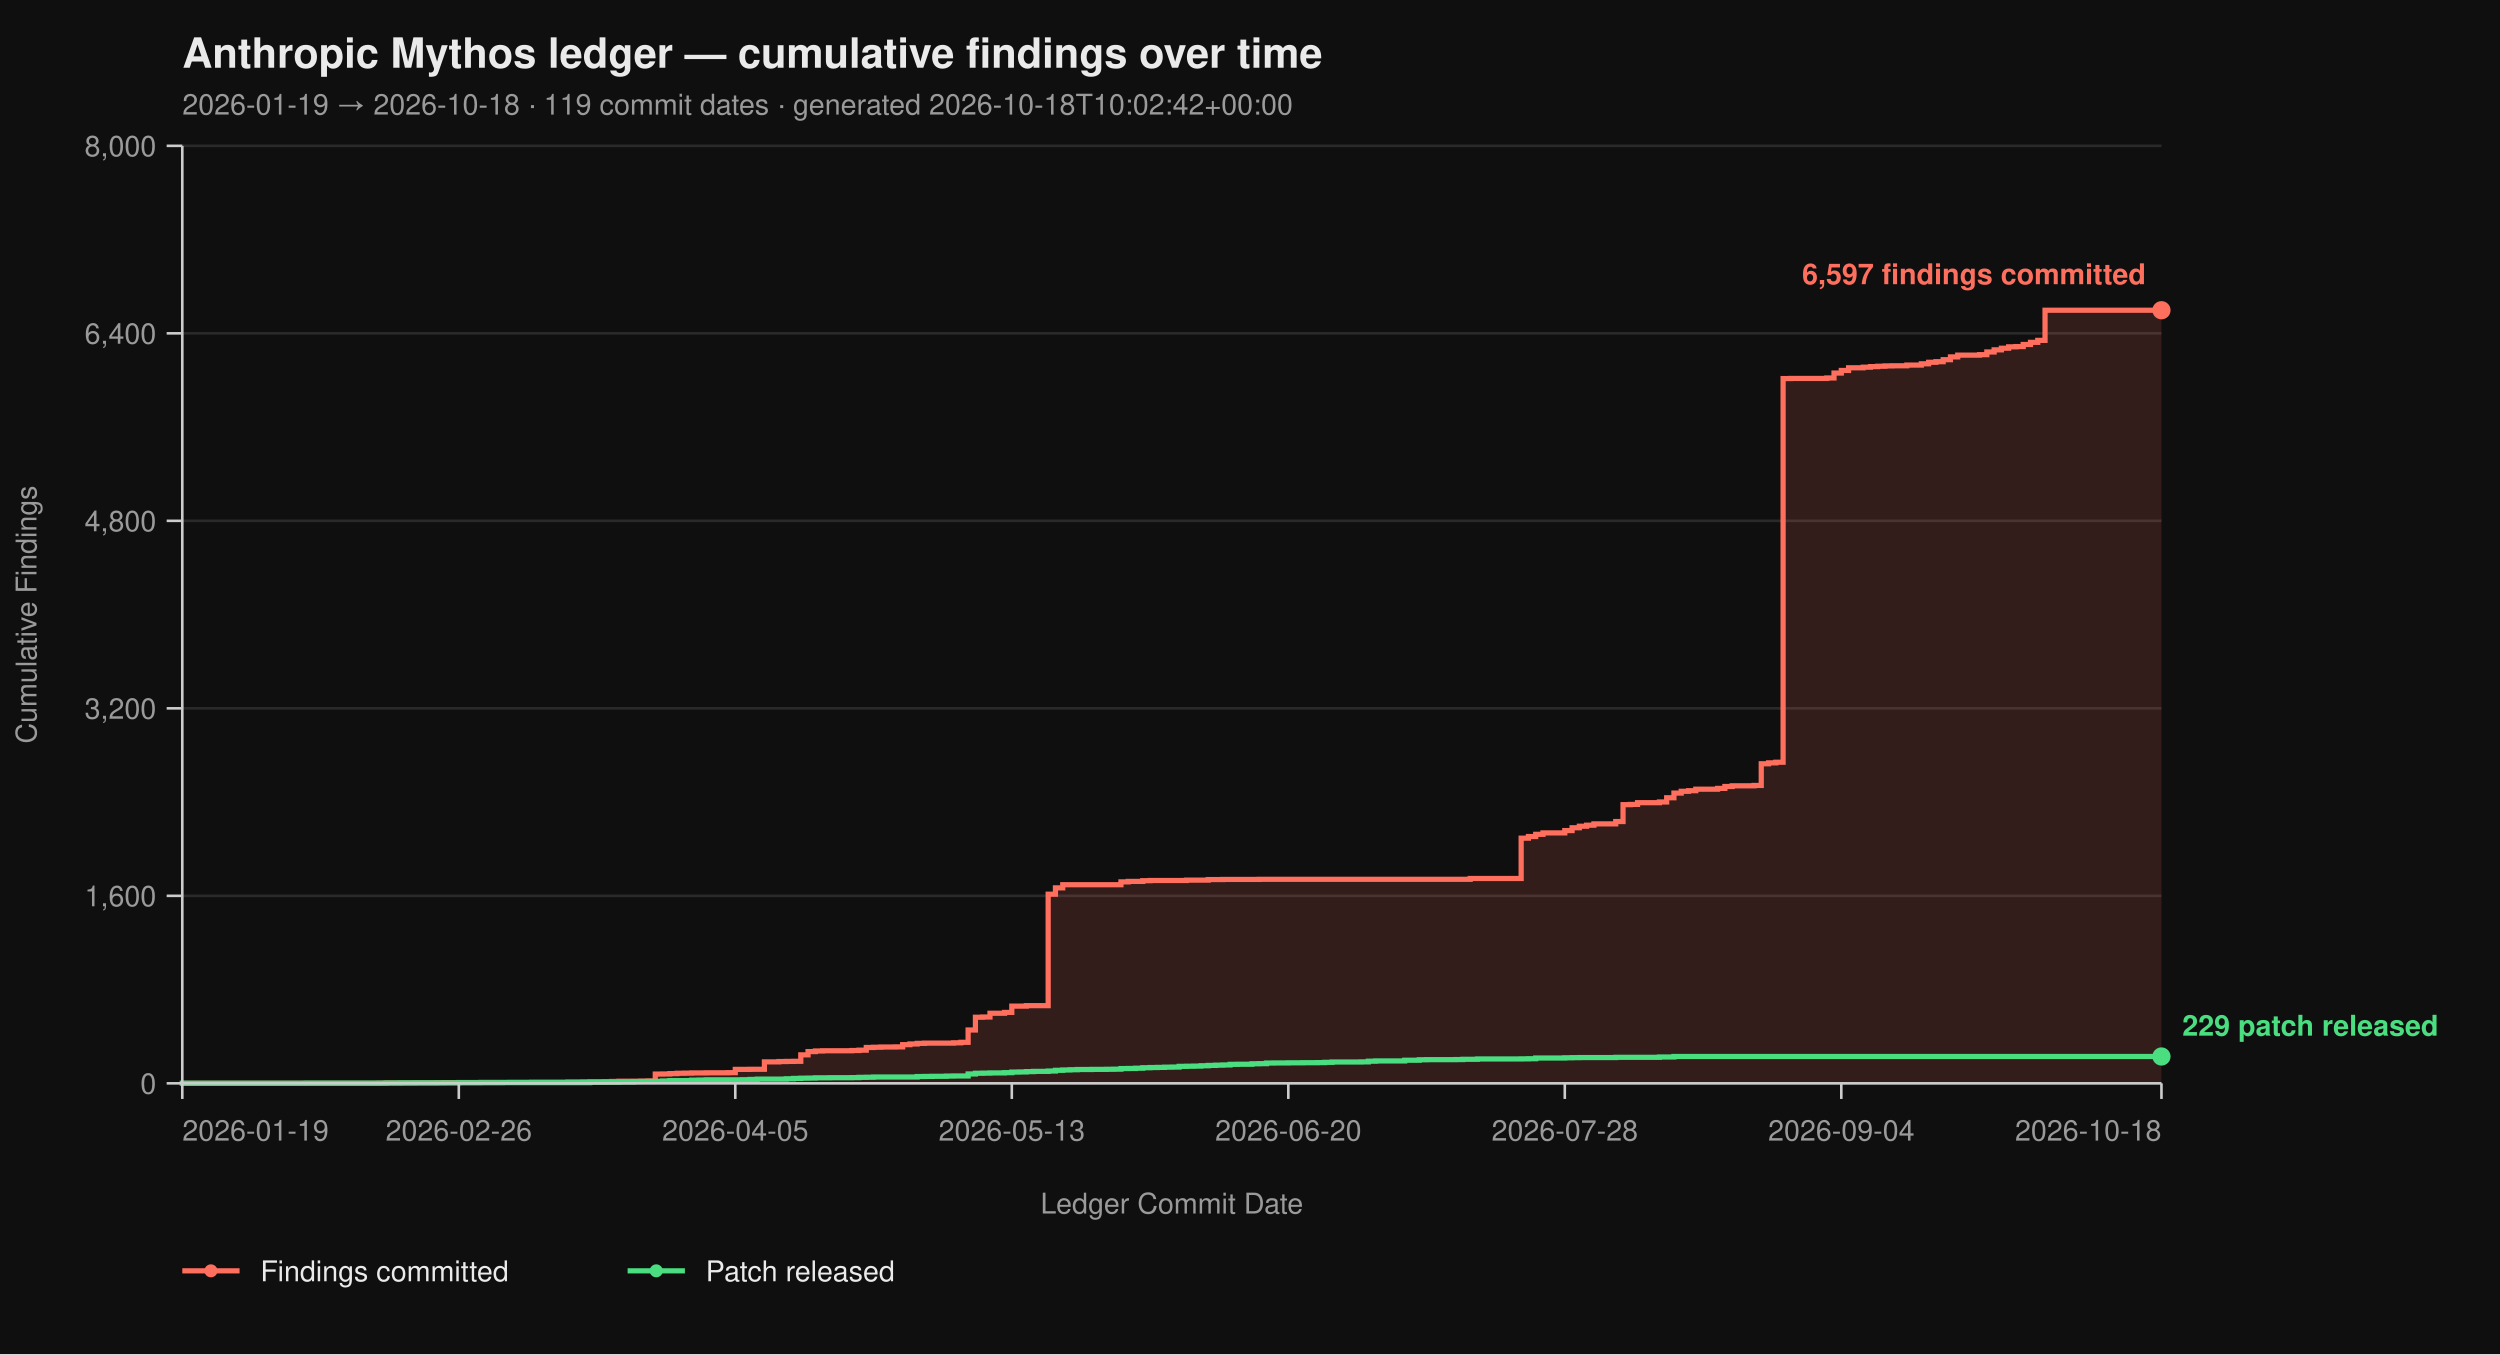
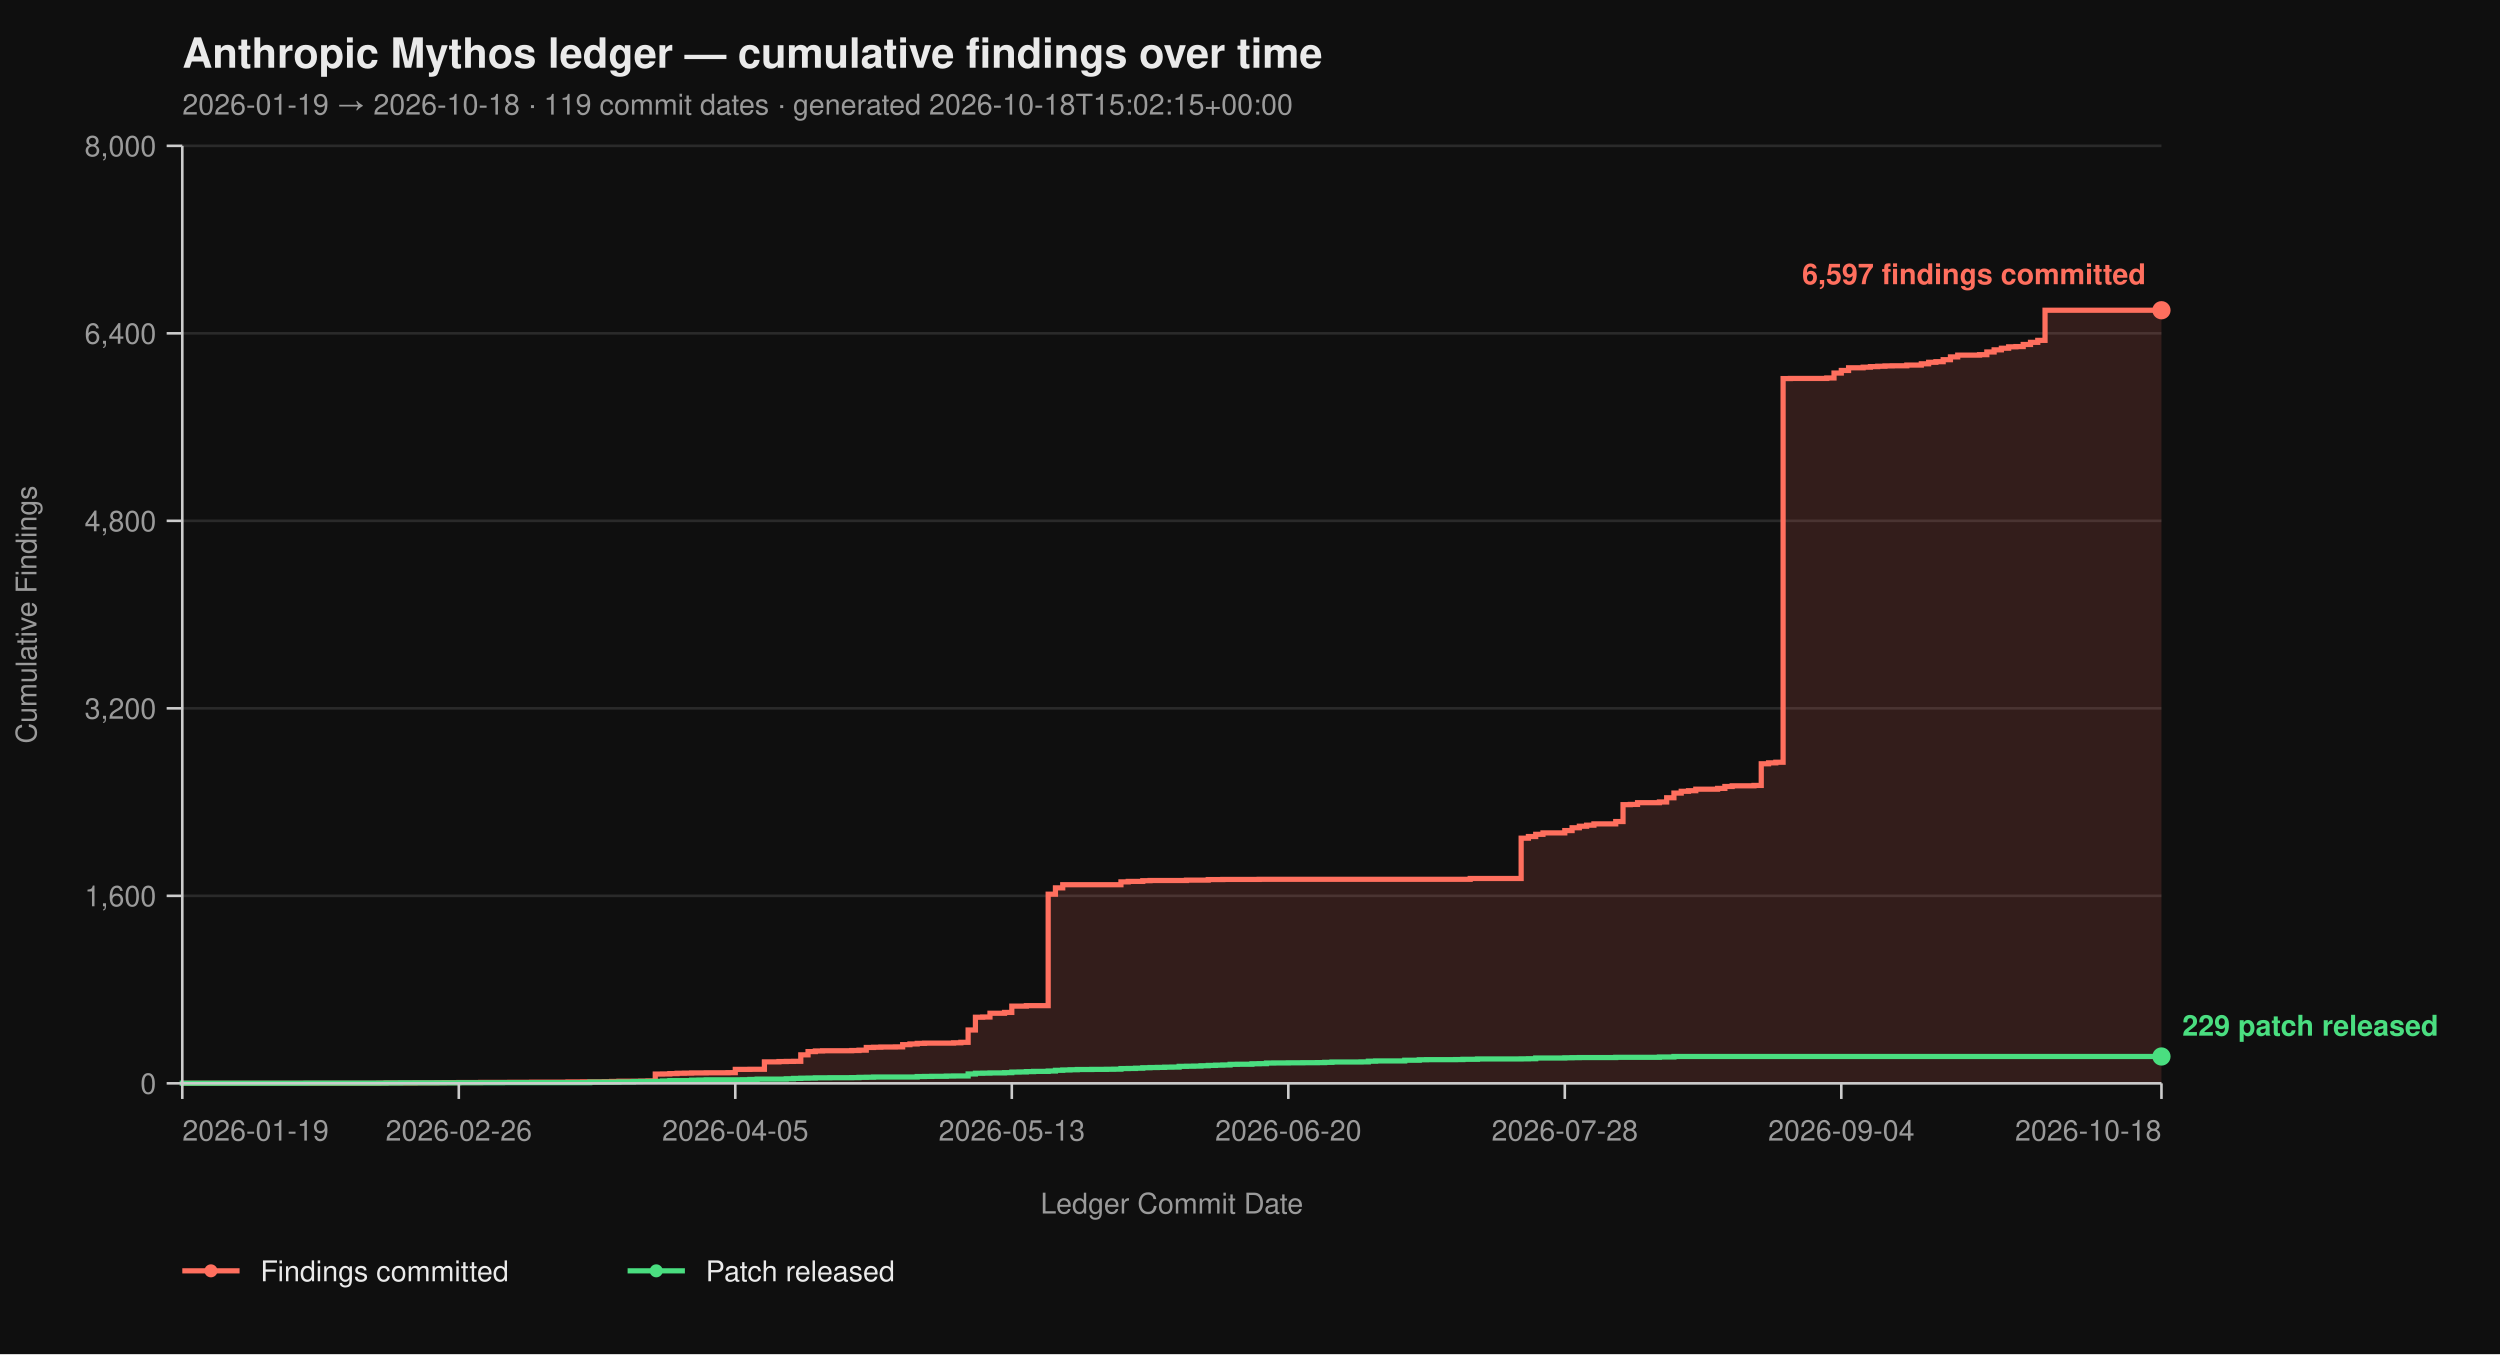
<svg xmlns="http://www.w3.org/2000/svg" viewBox="0 0 960 520" width="960" height="520" font-family="-apple-system, BlinkMacSystemFont, 'Segoe UI', Helvetica, Arial, sans-serif">
  <rect width="100%" height="100%" fill="#0f0f0f" />
  <text x="70" y="26" fill="#eaeaea" font-size="16" font-weight="700">Anthropic Mythos ledger — cumulative findings over time</text>
-   <text x="70" y="44" fill="#9a9a9a" font-size="11">2026-01-19 → 2026-10-18  ·  119 commit dates  ·  generated 2026-10-18T10:02:42+00:00</text>
+   <text x="70" y="44" fill="#9a9a9a" font-size="11">2026-01-19 → 2026-10-18  ·  119 commit dates  ·  generated 2026-10-18T15:02:15+00:00</text>
  <line x1="70" y1="416.00" x2="830" y2="416.00" stroke="#2a2a2a" stroke-width="1" />
  <line x1="70" y1="344.00" x2="830" y2="344.00" stroke="#2a2a2a" stroke-width="1" />
  <line x1="70" y1="272.00" x2="830" y2="272.00" stroke="#2a2a2a" stroke-width="1" />
  <line x1="70" y1="200.00" x2="830" y2="200.00" stroke="#2a2a2a" stroke-width="1" />
  <line x1="70" y1="128.00" x2="830" y2="128.00" stroke="#2a2a2a" stroke-width="1" />
  <line x1="70" y1="56.00" x2="830" y2="56.00" stroke="#2a2a2a" stroke-width="1" />
  <path d="M 70.00 416.00 L 145.44 416.00 L 145.44 415.95 L 148.24 415.95 L 148.24 415.87 L 159.41 415.87 L 159.41 415.82 L 167.79 415.82 L 167.79 415.77 L 170.59 415.77 L 170.59 415.73 L 176.18 415.73 L 176.18 415.69 L 184.56 415.69 L 184.56 415.64 L 195.74 415.64 L 195.74 415.60 L 204.12 415.60 L 204.12 415.55 L 218.09 415.55 L 218.09 415.46 L 223.68 415.46 L 223.68 415.42 L 232.06 415.42 L 232.06 415.37 L 234.85 415.37 L 234.85 415.28 L 237.65 415.28 L 237.65 415.19 L 246.03 415.19 L 246.03 415.14 L 248.82 415.14 L 248.82 415.06 L 251.62 415.06 L 251.62 412.44 L 254.41 412.44 L 254.41 412.40 L 257.21 412.40 L 257.21 412.26 L 260.00 412.26 L 260.00 412.13 L 262.79 412.13 L 262.79 412.08 L 265.59 412.08 L 265.59 412.00 L 271.18 412.00 L 271.18 411.95 L 279.56 411.95 L 279.56 411.90 L 282.35 411.90 L 282.35 410.64 L 287.94 410.64 L 287.94 410.60 L 293.53 410.60 L 293.53 407.76 L 299.12 407.76 L 299.12 407.63 L 301.91 407.63 L 301.91 407.58 L 304.71 407.58 L 304.71 407.54 L 307.50 407.54 L 307.50 405.06 L 310.29 405.06 L 310.29 403.81 L 313.09 403.81 L 313.09 403.58 L 315.88 403.58 L 315.88 403.49 L 327.06 403.49 L 327.06 403.40 L 329.85 403.40 L 329.85 403.26 L 332.65 403.26 L 332.65 402.23 L 335.44 402.23 L 335.44 402.14 L 338.24 402.14 L 338.24 402.05 L 343.82 402.05 L 343.82 402.00 L 346.62 402.00 L 346.62 401.15 L 349.41 401.15 L 349.41 400.88 L 352.21 400.88 L 352.21 400.65 L 355.00 400.65 L 355.00 400.56 L 366.18 400.56 L 366.18 400.43 L 368.97 400.43 L 368.97 400.25 L 371.76 400.25 L 371.76 395.52 L 374.56 395.52 L 374.56 390.62 L 377.35 390.62 L 377.35 390.53 L 380.15 390.53 L 380.15 389.09 L 385.74 389.09 L 385.74 388.77 L 388.53 388.77 L 388.53 386.35 L 394.12 386.35 L 394.12 386.17 L 402.50 386.17 L 402.50 343.37 L 405.29 343.37 L 405.29 340.94 L 408.09 340.94 L 408.09 339.73 L 430.44 339.73 L 430.44 338.64 L 433.24 338.64 L 433.24 338.46 L 438.82 338.46 L 438.82 338.19 L 441.62 338.19 L 441.62 338.11 L 455.59 338.11 L 455.59 337.97 L 463.97 337.97 L 463.97 337.75 L 469.56 337.75 L 469.56 337.70 L 483.53 337.70 L 483.53 337.65 L 564.56 337.65 L 564.56 337.34 L 584.12 337.34 L 584.12 321.86 L 586.91 321.86 L 586.91 321.23 L 589.71 321.23 L 589.71 320.38 L 592.50 320.38 L 592.50 319.83 L 600.88 319.83 L 600.88 318.94 L 603.68 318.94 L 603.68 317.86 L 606.47 317.86 L 606.47 317.27 L 609.26 317.27 L 609.26 316.87 L 612.06 316.87 L 612.06 316.37 L 620.44 316.37 L 620.44 315.47 L 623.24 315.47 L 623.24 308.99 L 626.03 308.99 L 626.03 308.90 L 628.82 308.90 L 628.82 308.23 L 637.21 308.23 L 637.21 307.96 L 640.00 307.96 L 640.00 306.34 L 642.79 306.34 L 642.79 304.54 L 645.59 304.54 L 645.59 303.86 L 648.38 303.86 L 648.38 303.63 L 651.18 303.63 L 651.18 303.05 L 659.56 303.05 L 659.56 302.74 L 662.35 302.74 L 662.35 302.01 L 665.15 302.01 L 665.15 301.75 L 673.53 301.75 L 673.53 301.61 L 676.32 301.61 L 676.32 293.29 L 679.12 293.29 L 679.12 292.93 L 681.91 292.93 L 681.91 292.70 L 684.71 292.70 L 684.71 145.37 L 687.50 145.37 L 687.50 145.32 L 701.47 145.32 L 701.47 145.14 L 704.26 145.14 L 704.26 143.25 L 707.06 143.25 L 707.06 142.26 L 709.85 142.26 L 709.85 141.23 L 715.44 141.23 L 715.44 141.00 L 718.24 141.00 L 718.24 140.78 L 721.03 140.78 L 721.03 140.64 L 723.82 140.64 L 723.82 140.51 L 726.62 140.51 L 726.62 140.46 L 732.21 140.46 L 732.21 140.19 L 737.79 140.19 L 737.79 139.70 L 740.59 139.70 L 740.59 139.12 L 743.38 139.12 L 743.38 138.89 L 746.18 138.89 L 746.18 138.12 L 748.97 138.12 L 748.97 137.05 L 751.76 137.05 L 751.76 136.37 L 760.15 136.37 L 760.15 136.19 L 762.94 136.19 L 762.94 135.16 L 765.74 135.16 L 765.74 134.34 L 768.53 134.34 L 768.53 133.72 L 771.32 133.72 L 771.32 133.18 L 774.12 133.18 L 774.12 133.08 L 776.91 133.08 L 776.91 132.28 L 779.71 132.28 L 779.71 131.46 L 782.50 131.46 L 782.50 130.70 L 785.29 130.70 L 785.29 119.13 L 830.00 119.13 L 830.00 416.00 Z" fill="#ff6f5e26" stroke="none" />
  <path d="M 70.00 416.00 L 145.44 416.00 L 145.44 415.95 L 148.24 415.95 L 148.24 415.87 L 159.41 415.87 L 159.41 415.82 L 167.79 415.82 L 167.79 415.77 L 170.59 415.77 L 170.59 415.73 L 176.18 415.73 L 176.18 415.69 L 184.56 415.69 L 184.56 415.64 L 195.74 415.64 L 195.74 415.60 L 204.12 415.60 L 204.12 415.55 L 218.09 415.55 L 218.09 415.46 L 223.68 415.46 L 223.68 415.42 L 232.06 415.42 L 232.06 415.37 L 234.85 415.37 L 234.85 415.28 L 237.65 415.28 L 237.65 415.19 L 246.03 415.19 L 246.03 415.14 L 248.82 415.14 L 248.82 415.06 L 251.62 415.06 L 251.62 412.44 L 254.41 412.44 L 254.41 412.40 L 257.21 412.40 L 257.21 412.26 L 260.00 412.26 L 260.00 412.13 L 262.79 412.13 L 262.79 412.08 L 265.59 412.08 L 265.59 412.00 L 271.18 412.00 L 271.18 411.95 L 279.56 411.95 L 279.56 411.90 L 282.35 411.90 L 282.35 410.64 L 287.94 410.64 L 287.94 410.60 L 293.53 410.60 L 293.53 407.76 L 299.12 407.76 L 299.12 407.63 L 301.91 407.63 L 301.91 407.58 L 304.71 407.58 L 304.71 407.54 L 307.50 407.54 L 307.50 405.06 L 310.29 405.06 L 310.29 403.81 L 313.09 403.81 L 313.09 403.58 L 315.88 403.58 L 315.88 403.49 L 327.06 403.49 L 327.06 403.40 L 329.85 403.40 L 329.85 403.26 L 332.65 403.26 L 332.65 402.23 L 335.44 402.23 L 335.44 402.14 L 338.24 402.14 L 338.24 402.05 L 343.82 402.05 L 343.82 402.00 L 346.62 402.00 L 346.62 401.15 L 349.41 401.15 L 349.41 400.88 L 352.21 400.88 L 352.21 400.65 L 355.00 400.65 L 355.00 400.56 L 366.18 400.56 L 366.18 400.43 L 368.97 400.43 L 368.97 400.25 L 371.76 400.25 L 371.76 395.52 L 374.56 395.52 L 374.56 390.62 L 377.35 390.62 L 377.35 390.53 L 380.15 390.53 L 380.15 389.09 L 385.74 389.09 L 385.74 388.77 L 388.53 388.77 L 388.53 386.35 L 394.12 386.35 L 394.12 386.17 L 402.50 386.17 L 402.50 343.37 L 405.29 343.37 L 405.29 340.94 L 408.09 340.94 L 408.09 339.73 L 430.44 339.73 L 430.44 338.64 L 433.24 338.64 L 433.24 338.46 L 438.82 338.46 L 438.82 338.19 L 441.62 338.19 L 441.62 338.11 L 455.59 338.11 L 455.59 337.97 L 463.97 337.97 L 463.97 337.75 L 469.56 337.75 L 469.56 337.70 L 483.53 337.70 L 483.53 337.65 L 564.56 337.65 L 564.56 337.34 L 584.12 337.34 L 584.12 321.86 L 586.91 321.86 L 586.91 321.23 L 589.71 321.23 L 589.71 320.38 L 592.50 320.38 L 592.50 319.83 L 600.88 319.83 L 600.88 318.94 L 603.68 318.94 L 603.68 317.86 L 606.47 317.86 L 606.47 317.27 L 609.26 317.27 L 609.26 316.87 L 612.06 316.87 L 612.06 316.37 L 620.44 316.37 L 620.44 315.47 L 623.24 315.47 L 623.24 308.99 L 626.03 308.99 L 626.03 308.90 L 628.82 308.90 L 628.82 308.23 L 637.21 308.23 L 637.21 307.96 L 640.00 307.96 L 640.00 306.34 L 642.79 306.34 L 642.79 304.54 L 645.59 304.54 L 645.59 303.86 L 648.38 303.86 L 648.38 303.63 L 651.18 303.63 L 651.18 303.05 L 659.56 303.05 L 659.56 302.74 L 662.35 302.74 L 662.35 302.01 L 665.15 302.01 L 665.15 301.75 L 673.53 301.75 L 673.53 301.61 L 676.32 301.61 L 676.32 293.29 L 679.12 293.29 L 679.12 292.93 L 681.91 292.93 L 681.91 292.70 L 684.71 292.70 L 684.71 145.37 L 687.50 145.37 L 687.50 145.32 L 701.47 145.32 L 701.47 145.14 L 704.26 145.14 L 704.26 143.25 L 707.06 143.25 L 707.06 142.26 L 709.85 142.26 L 709.85 141.23 L 715.44 141.23 L 715.44 141.00 L 718.24 141.00 L 718.24 140.78 L 721.03 140.78 L 721.03 140.64 L 723.82 140.64 L 723.82 140.51 L 726.62 140.51 L 726.62 140.46 L 732.21 140.46 L 732.21 140.19 L 737.79 140.19 L 737.79 139.70 L 740.59 139.70 L 740.59 139.12 L 743.38 139.12 L 743.38 138.89 L 746.18 138.89 L 746.18 138.12 L 748.97 138.12 L 748.97 137.05 L 751.76 137.05 L 751.76 136.37 L 760.15 136.37 L 760.15 136.19 L 762.94 136.19 L 762.94 135.16 L 765.74 135.16 L 765.74 134.34 L 768.53 134.34 L 768.53 133.72 L 771.32 133.72 L 771.32 133.18 L 774.12 133.18 L 774.12 133.08 L 776.91 133.08 L 776.91 132.28 L 779.71 132.28 L 779.71 131.46 L 782.50 131.46 L 782.50 130.70 L 785.29 130.70 L 785.29 119.13 L 830.00 119.13" fill="none" stroke="#ff6f5e" stroke-width="2" stroke-linejoin="miter" stroke-linecap="butt" />
  <path d="M 70.00 416.00 L 70.00 416.00 L 70.00 415.95 L 117.50 415.95 L 117.50 415.91 L 148.24 415.91 L 148.24 415.87 L 153.82 415.87 L 153.82 415.82 L 176.18 415.82 L 176.18 415.77 L 192.94 415.77 L 192.94 415.73 L 226.47 415.73 L 226.47 415.55 L 237.65 415.55 L 237.65 415.46 L 243.24 415.46 L 243.24 415.32 L 246.03 415.32 L 246.03 415.28 L 251.62 415.28 L 251.62 415.24 L 254.41 415.24 L 254.41 415.10 L 257.21 415.10 L 257.21 414.96 L 265.59 414.96 L 265.59 414.79 L 268.38 414.79 L 268.38 414.74 L 271.18 414.74 L 271.18 414.65 L 285.15 414.65 L 285.15 414.61 L 287.94 414.61 L 287.94 414.51 L 290.74 414.51 L 290.74 414.38 L 301.91 414.38 L 301.91 414.25 L 304.71 414.25 L 304.71 414.11 L 307.50 414.11 L 307.50 414.02 L 310.29 414.02 L 310.29 413.98 L 313.09 413.98 L 313.09 413.88 L 318.68 413.88 L 318.68 413.84 L 327.06 413.84 L 327.06 413.80 L 329.85 413.80 L 329.85 413.70 L 332.65 413.70 L 332.65 413.66 L 335.44 413.66 L 335.44 413.57 L 352.21 413.57 L 352.21 413.39 L 355.00 413.39 L 355.00 413.35 L 357.79 413.35 L 357.79 413.30 L 363.38 413.30 L 363.38 413.21 L 366.18 413.21 L 366.18 413.17 L 371.76 413.17 L 371.76 412.40 L 374.56 412.40 L 374.56 412.13 L 377.35 412.13 L 377.35 412.08 L 380.15 412.08 L 380.15 412.00 L 385.74 412.00 L 385.74 411.90 L 388.53 411.90 L 388.53 411.68 L 391.32 411.68 L 391.32 411.63 L 394.12 411.63 L 394.12 411.50 L 396.91 411.50 L 396.91 411.41 L 402.50 411.41 L 402.50 411.27 L 405.29 411.27 L 405.29 411.00 L 408.09 411.00 L 408.09 410.87 L 410.88 410.87 L 410.88 410.78 L 413.68 410.78 L 413.68 410.69 L 419.26 410.69 L 419.26 410.64 L 424.85 410.64 L 424.85 410.60 L 427.65 410.60 L 427.65 410.56 L 430.44 410.56 L 430.44 410.33 L 433.24 410.33 L 433.24 410.29 L 436.03 410.29 L 436.03 410.19 L 438.82 410.19 L 438.82 410.01 L 441.62 410.01 L 441.62 409.93 L 444.41 409.93 L 444.41 409.88 L 447.21 409.88 L 447.21 409.79 L 450.00 409.79 L 450.00 409.75 L 452.79 409.75 L 452.79 409.48 L 455.59 409.48 L 455.59 409.43 L 458.38 409.43 L 458.38 409.38 L 461.18 409.38 L 461.18 409.25 L 463.97 409.25 L 463.97 409.12 L 466.76 409.12 L 466.76 409.02 L 469.56 409.02 L 469.56 408.94 L 472.35 408.94 L 472.35 408.71 L 475.15 408.71 L 475.15 408.67 L 480.74 408.67 L 480.74 408.49 L 483.53 408.49 L 483.53 408.44 L 486.32 408.44 L 486.32 408.21 L 489.12 408.21 L 489.12 408.17 L 494.71 408.17 L 494.71 408.12 L 500.29 408.12 L 500.29 408.08 L 505.88 408.08 L 505.88 408.04 L 508.68 408.04 L 508.68 407.94 L 511.47 407.94 L 511.47 407.81 L 522.65 407.81 L 522.65 407.76 L 525.44 407.76 L 525.44 407.50 L 528.24 407.50 L 528.24 407.40 L 539.41 407.40 L 539.41 407.13 L 545.00 407.13 L 545.00 406.95 L 547.79 406.95 L 547.79 406.91 L 558.97 406.91 L 558.97 406.87 L 561.76 406.87 L 561.76 406.77 L 567.35 406.77 L 567.35 406.64 L 584.12 406.64 L 584.12 406.60 L 586.91 406.60 L 586.91 406.55 L 589.71 406.55 L 589.71 406.28 L 600.88 406.28 L 600.88 406.19 L 603.68 406.19 L 603.68 406.14 L 606.47 406.14 L 606.47 406.10 L 620.44 406.10 L 620.44 406.01 L 637.21 406.01 L 637.21 405.88 L 642.79 405.88 L 642.79 405.69 L 830.00 405.69" fill="none" stroke="#4ade80" stroke-width="2" stroke-linejoin="miter" stroke-linecap="butt" />
  <line x1="70" y1="56" x2="70" y2="416" stroke="#cccccc" stroke-width="1" />
  <line x1="70" y1="416" x2="830" y2="416" stroke="#cccccc" stroke-width="1" />
  <line x1="64" y1="416.00" x2="70" y2="416.00" stroke="#cccccc" stroke-width="1" />
  <line x1="64" y1="344.00" x2="70" y2="344.00" stroke="#cccccc" stroke-width="1" />
  <line x1="64" y1="272.00" x2="70" y2="272.00" stroke="#cccccc" stroke-width="1" />
  <line x1="64" y1="200.00" x2="70" y2="200.00" stroke="#cccccc" stroke-width="1" />
  <line x1="64" y1="128.00" x2="70" y2="128.00" stroke="#cccccc" stroke-width="1" />
  <line x1="64" y1="56.00" x2="70" y2="56.00" stroke="#cccccc" stroke-width="1" />
  <text x="60" y="420.00" text-anchor="end" fill="#9a9a9a" font-size="11">0</text>
  <text x="60" y="348.00" text-anchor="end" fill="#9a9a9a" font-size="11">1,600</text>
  <text x="60" y="276.00" text-anchor="end" fill="#9a9a9a" font-size="11">3,200</text>
  <text x="60" y="204.00" text-anchor="end" fill="#9a9a9a" font-size="11">4,800</text>
  <text x="60" y="132.00" text-anchor="end" fill="#9a9a9a" font-size="11">6,400</text>
  <text x="60" y="60.00" text-anchor="end" fill="#9a9a9a" font-size="11">8,000</text>
  <text x="14" y="236.00" fill="#9a9a9a" font-size="11" transform="rotate(-90 14 236.00)" text-anchor="middle">Cumulative Findings</text>
  <line x1="70.00" y1="416" x2="70.00" y2="422" stroke="#cccccc" stroke-width="1" />
  <line x1="176.18" y1="416" x2="176.18" y2="422" stroke="#cccccc" stroke-width="1" />
  <line x1="282.35" y1="416" x2="282.35" y2="422" stroke="#cccccc" stroke-width="1" />
  <line x1="388.53" y1="416" x2="388.53" y2="422" stroke="#cccccc" stroke-width="1" />
  <line x1="494.71" y1="416" x2="494.71" y2="422" stroke="#cccccc" stroke-width="1" />
  <line x1="600.88" y1="416" x2="600.88" y2="422" stroke="#cccccc" stroke-width="1" />
  <line x1="707.06" y1="416" x2="707.06" y2="422" stroke="#cccccc" stroke-width="1" />
  <line x1="830.00" y1="416" x2="830.00" y2="422" stroke="#cccccc" stroke-width="1" />
  <text x="70.00" y="438" text-anchor="start" fill="#9a9a9a" font-size="11">2026-01-19</text>
  <text x="176.18" y="438" text-anchor="middle" fill="#9a9a9a" font-size="11">2026-02-26</text>
  <text x="282.35" y="438" text-anchor="middle" fill="#9a9a9a" font-size="11">2026-04-05</text>
  <text x="388.53" y="438" text-anchor="middle" fill="#9a9a9a" font-size="11">2026-05-13</text>
  <text x="494.71" y="438" text-anchor="middle" fill="#9a9a9a" font-size="11">2026-06-20</text>
  <text x="600.88" y="438" text-anchor="middle" fill="#9a9a9a" font-size="11">2026-07-28</text>
  <text x="707.06" y="438" text-anchor="middle" fill="#9a9a9a" font-size="11">2026-09-04</text>
  <text x="830.00" y="438" text-anchor="end" fill="#9a9a9a" font-size="11">2026-10-18</text>
  <text x="450.00" y="466" fill="#9a9a9a" font-size="11" text-anchor="middle">Ledger Commit Date</text>
  <circle cx="830.00" cy="119.13" r="3.5" fill="#ff6f5e" />
  <text x="824.00" y="109.13" text-anchor="end" fill="#ff6f5e" font-size="11" font-weight="600">6,597 findings committed</text>
  <circle cx="830.00" cy="405.69" r="3.5" fill="#4ade80" />
  <text x="838.00" y="397.69" text-anchor="start" fill="#4ade80" font-size="11" font-weight="600">229 patch released</text>
  <line x1="70" y1="488" x2="92" y2="488" stroke="#ff6f5e" stroke-width="2" />
  <circle cx="81" cy="488" r="2.5" fill="#ff6f5e" />
  <text x="100" y="492" fill="#eaeaea" font-size="11">Findings committed</text>
  <line x1="241.0" y1="488" x2="263.0" y2="488" stroke="#4ade80" stroke-width="2" />
  <circle cx="252.0" cy="488" r="2.5" fill="#4ade80" />
  <text x="271.0" y="492" fill="#eaeaea" font-size="11">Patch released</text>
</svg>
